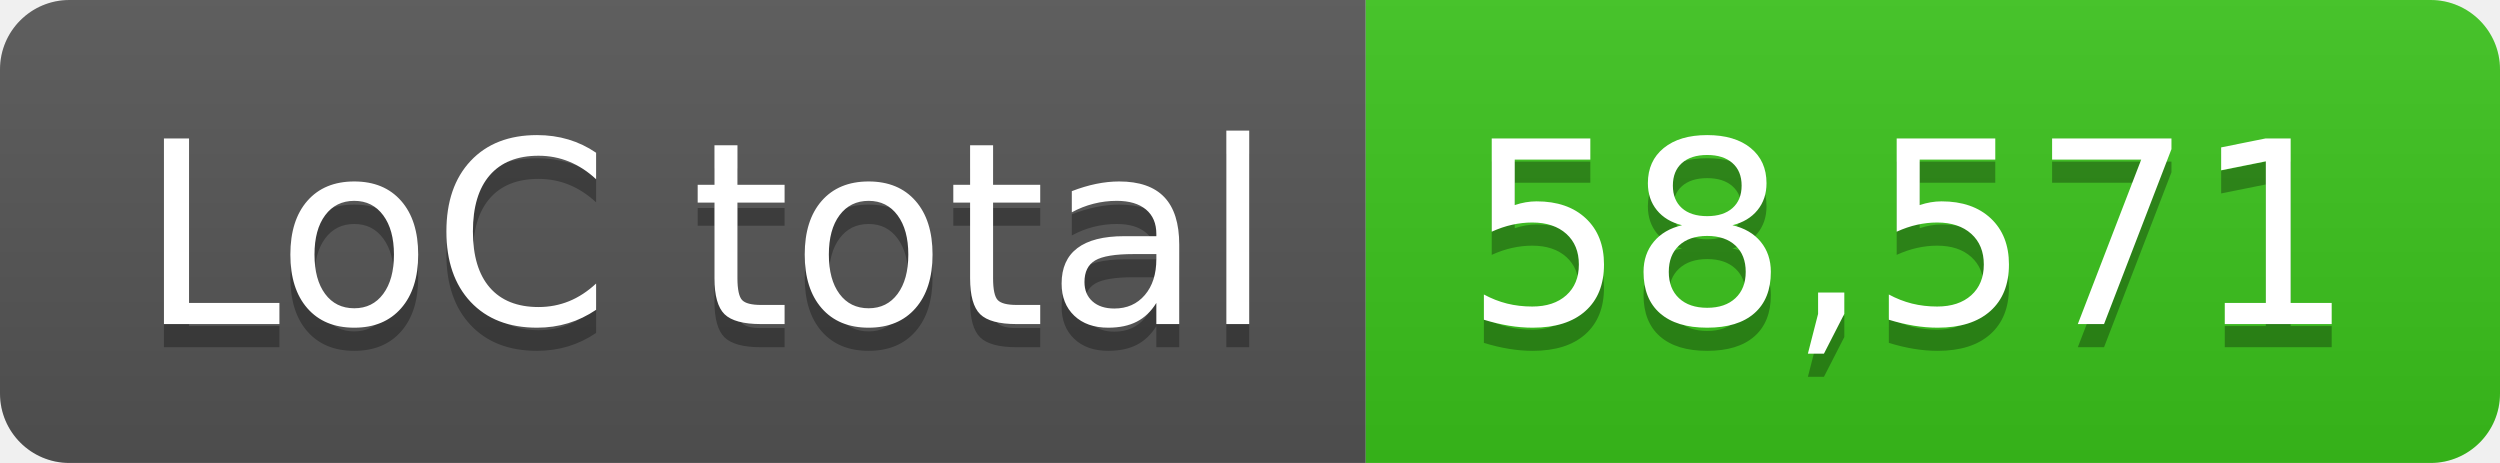
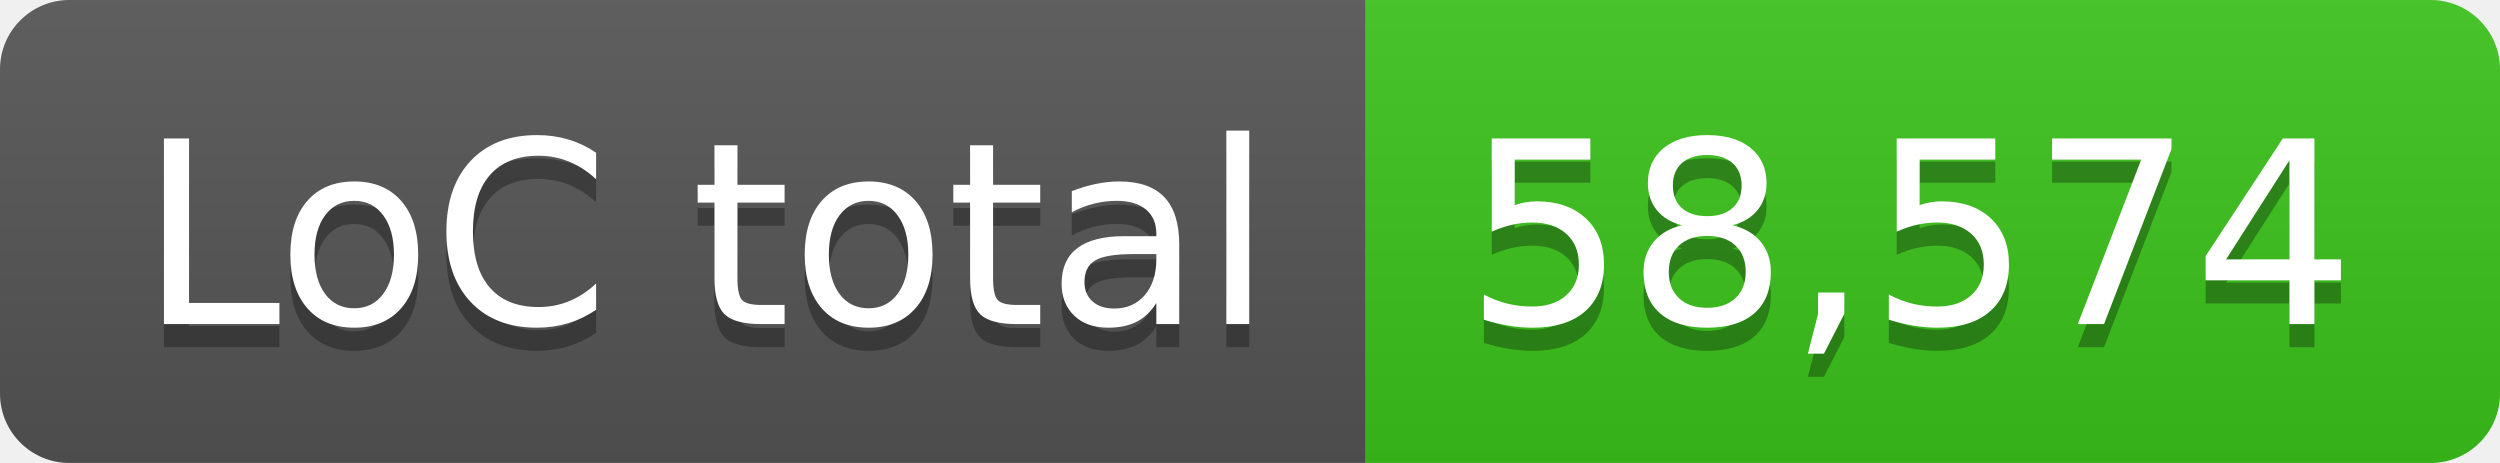
- <svg xmlns="http://www.w3.org/2000/svg" width="108" height="20" role="img" aria-label="LoC total: 58,571">
+ <svg xmlns="http://www.w3.org/2000/svg" width="108" height="20" role="img" aria-label="LoC total: 58,574">
  <linearGradient id="s" x2="0" y2="100%">
    <stop offset="0" stop-color="#bbb" stop-opacity=".1" />
    <stop offset="1" stop-opacity=".1" />
  </linearGradient>
  <clipPath id="r">
    <rect width="108" height="20" rx="3" fill="#fff" />
  </clipPath>
  <g clip-path="url(#r)">
    <rect width="59" height="20" fill="#555" />
    <rect x="59" width="49" height="20" fill="#3bc41c" />
    <rect width="108" height="20" fill="url(#s)" />
  </g>
  <g fill="#fff" text-anchor="middle" font-family="Verdana,Geneva,DejaVu Sans,sans-serif" text-rendering="geometricPrecision" font-size="110">
    <text aria-hidden="true" x="305" y="150" fill="#010101" fill-opacity=".3" transform="scale(.1)" textLength="490">LoC total</text>
    <text x="305" y="140" transform="scale(.1)" fill="#fff" textLength="490">LoC total</text>
-     <text aria-hidden="true" x="825" y="150" fill="#010101" fill-opacity=".3" transform="scale(.1)" textLength="390">58,571</text>
-     <text x="825" y="140" transform="scale(.1)" fill="#fff" textLength="390">58,571</text>
+     <text aria-hidden="true" x="825" y="150" fill="#010101" fill-opacity=".3" transform="scale(.1)" textLength="390">58,574</text>
+     <text x="825" y="140" transform="scale(.1)" fill="#fff" textLength="390">58,574</text>
  </g>
</svg>
